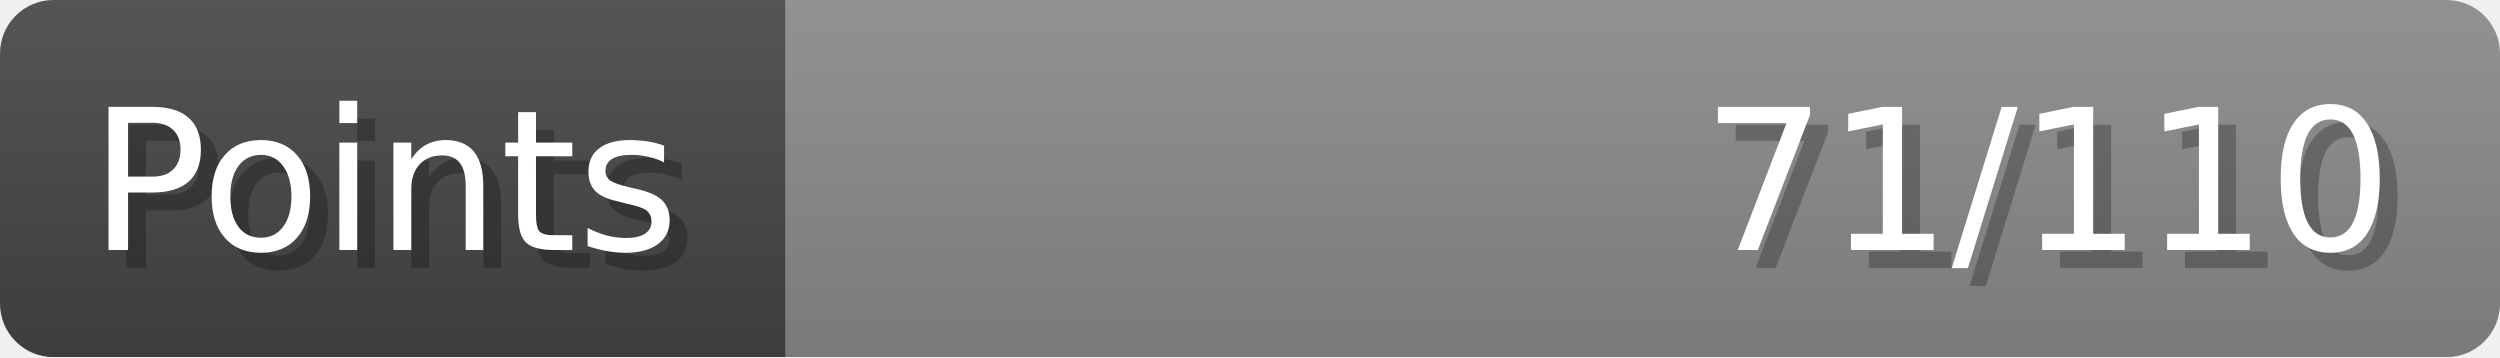
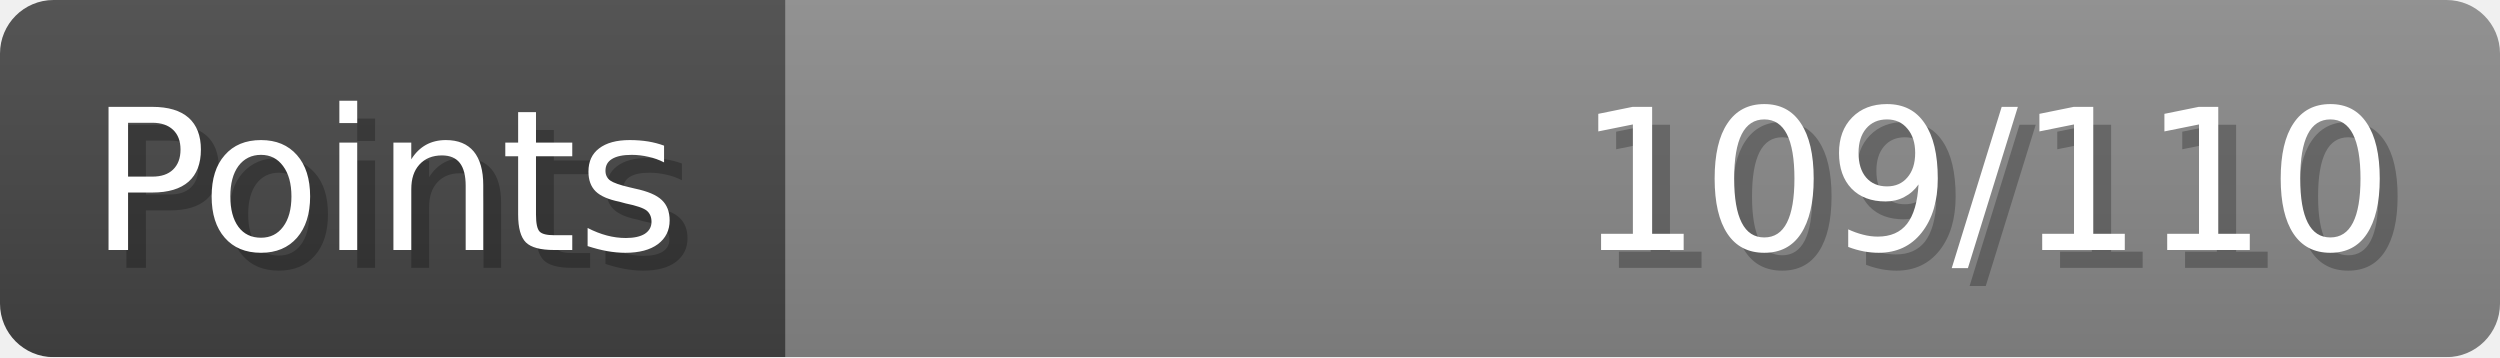
- <svg xmlns="http://www.w3.org/2000/svg" width="140px" height="20px" role="img" aria-label="Points: 71/110">
+ <svg xmlns="http://www.w3.org/2000/svg" width="140px" height="20px" role="img" aria-label="Points: 109/110">
  <linearGradient id="a" x2="0" y2="100%">
    <stop offset="0" stop-opacity=".1" stop-color="#EEE" />
    <stop offset="1" stop-opacity=".1" />
  </linearGradient>
  <mask id="m">
    <rect width="100%" height="100%" rx="3" fill="#FFF" />
  </mask>
  <g mask="url(#m)">
    <rect x="0" y="0" width="44" height="20" fill="#444" />
    <svg x="44" y="0" width="96" height="20">
      <rect width="100%" height="100%" fill="#888888" />
      <rect width="0%" height="100%" fill="#33CC11" transform="">
-         <animate attributeName="width" begin="0.5s" dur="600ms" from="0%" to="64%" repeatCount="1" fill="freeze" calcMode="spline" keyTimes="0; 1" keySplines="0.3, 0.61, 0.355, 1" />
+         <animate attributeName="width" begin="0.5s" dur="600ms" from="0%" to="99%" repeatCount="1" fill="freeze" calcMode="spline" keyTimes="0; 1" keySplines="0.3, 0.61, 0.355, 1" />
      </rect>
    </svg>
    <rect width="140" height="20" fill="url(#a)" />
  </g>
  <g aria-hidden="true" font-size="11" font-family="Verdana, DejaVu Sans, sans-serif" fill="#FFFFFF">
    <text x="6" y="15" fill="#000" opacity="0.25">Points</text>
    <text x="5" y="14">Points</text>
-     <text x="135" y="15" fill="#000" opacity="0.25" text-anchor="end">71/110</text>
-     <text x="134" y="14" text-anchor="end">71/110</text>
+     <text x="135" y="15" fill="#000" opacity="0.25" text-anchor="end">109/110</text>
+     <text x="134" y="14" text-anchor="end">109/110</text>
  </g>
</svg>
